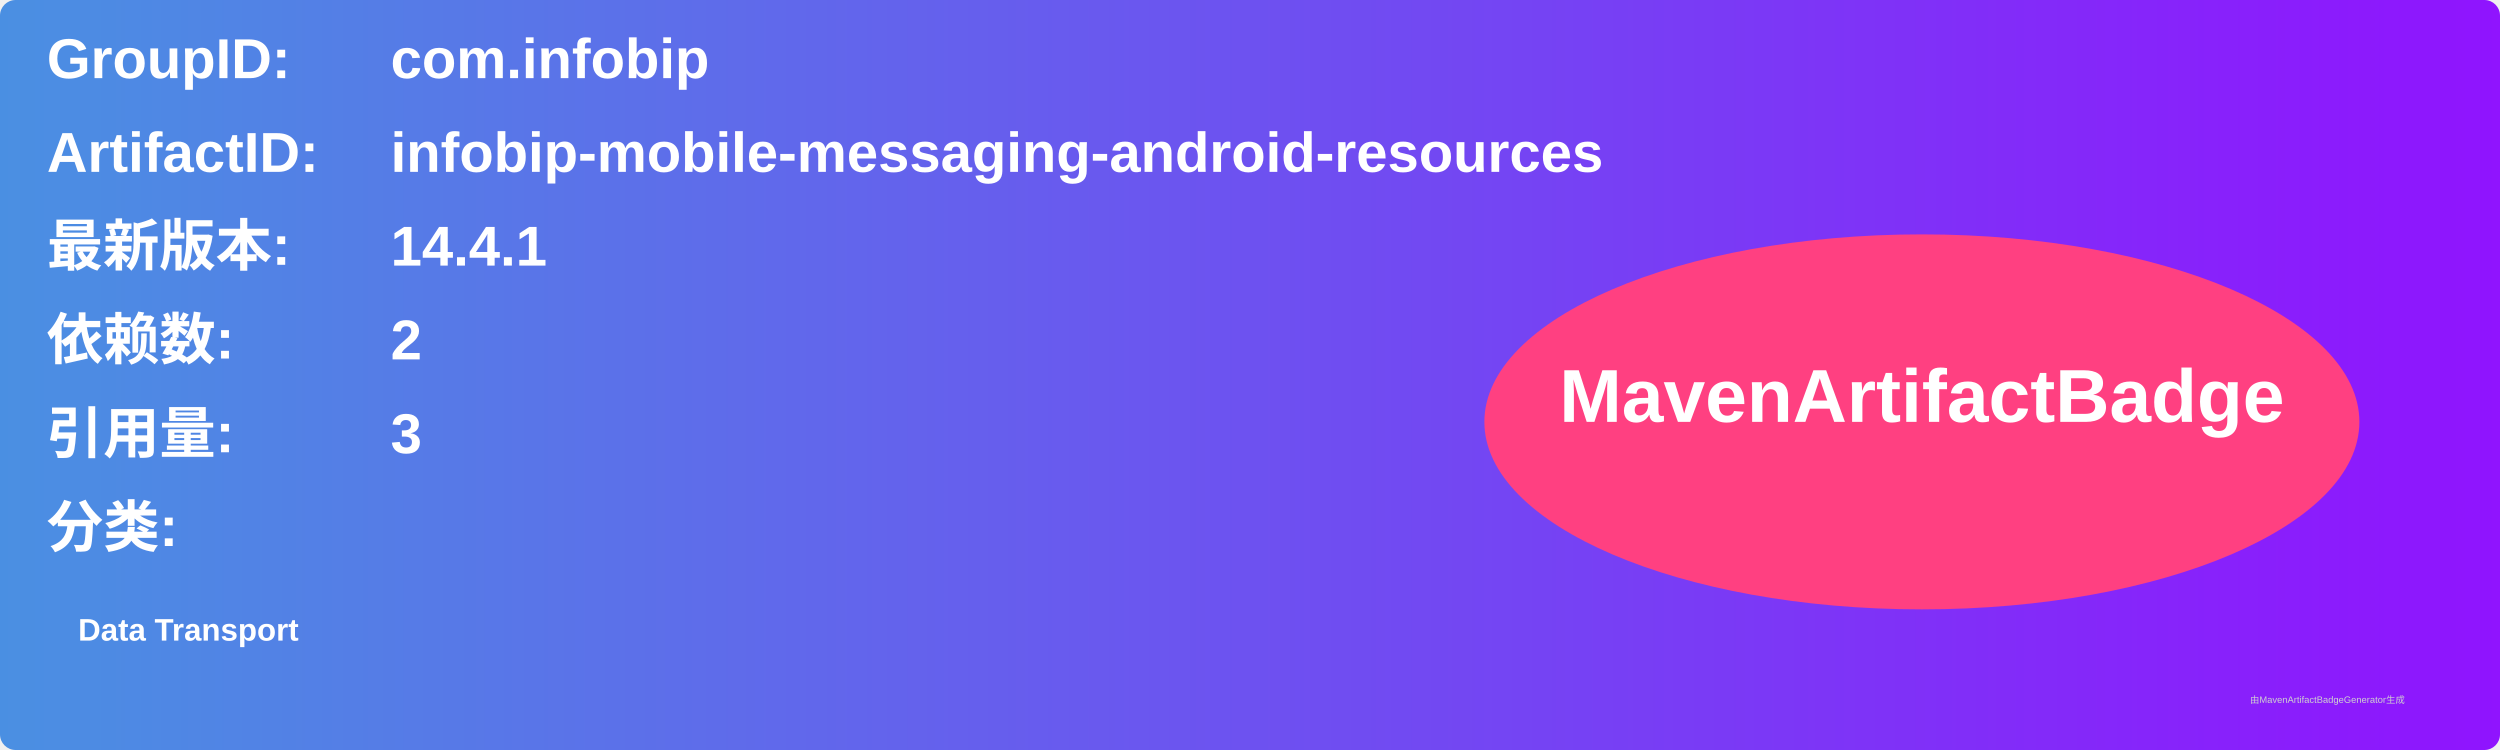
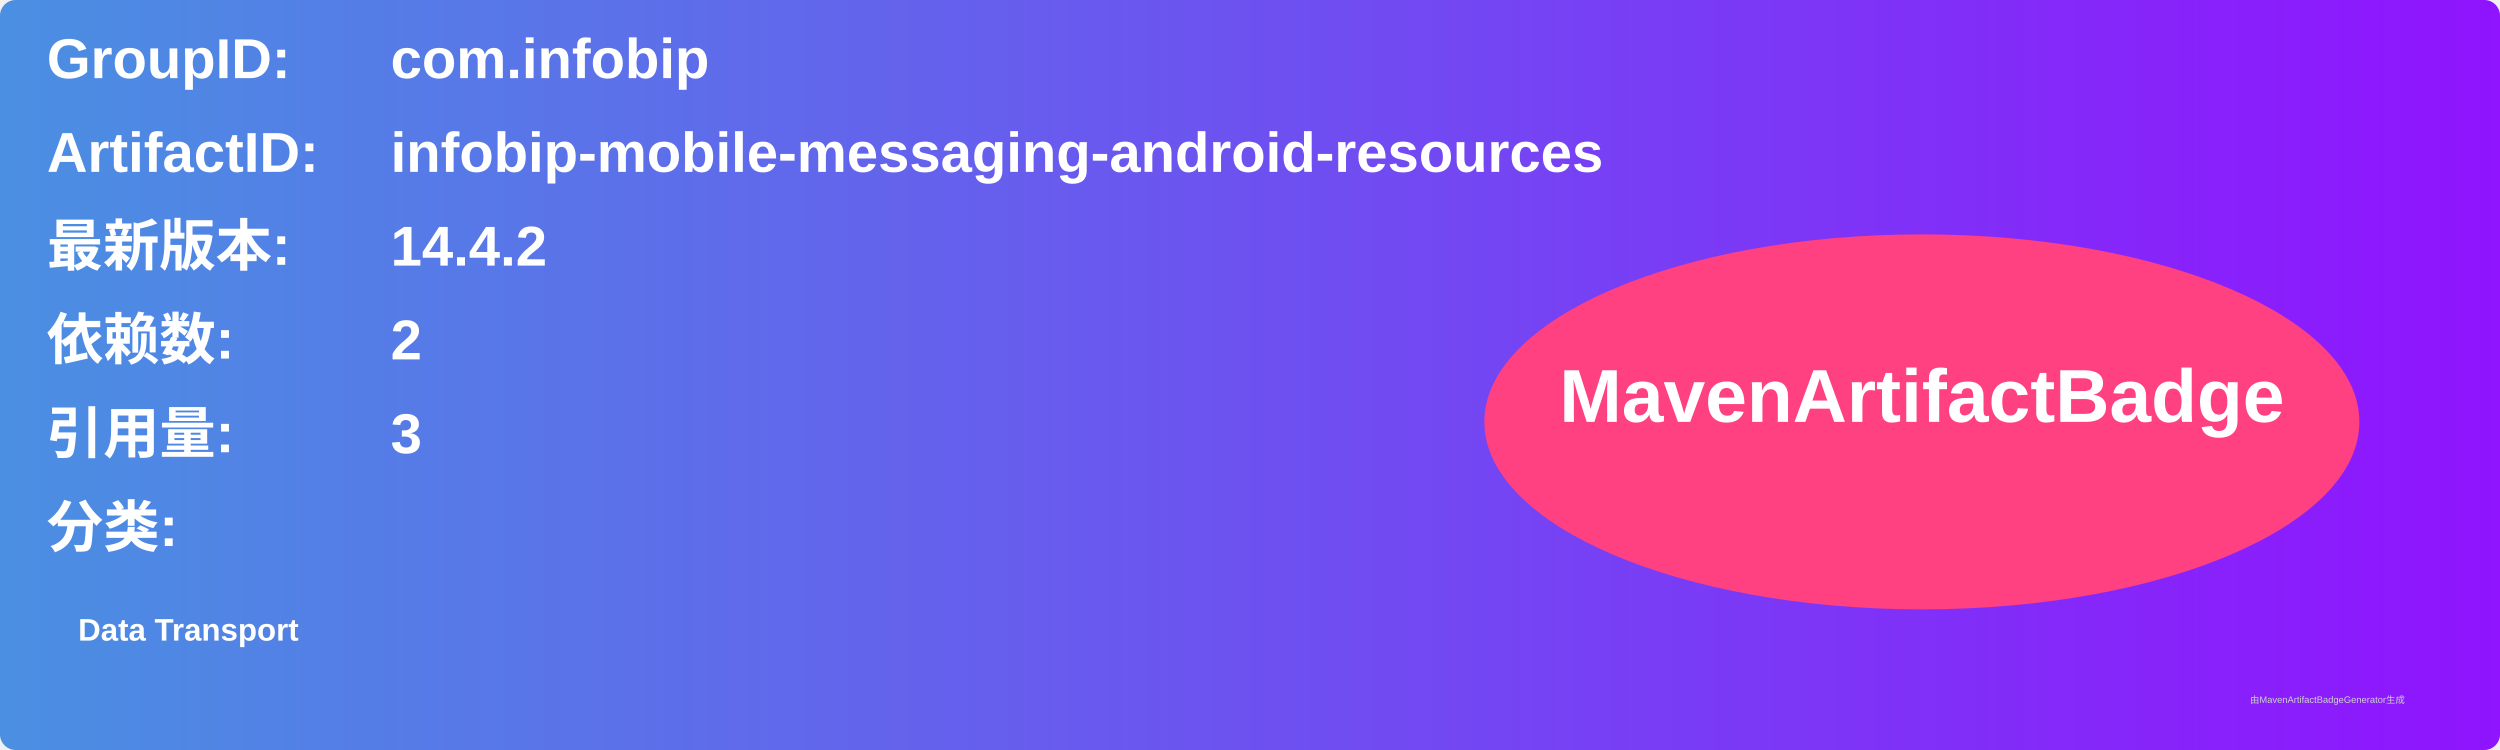
<svg xmlns="http://www.w3.org/2000/svg" width="800" height="240" viewBox="0 0 800 240">
  <linearGradient id="grad" x1="0%" y1="0%" x2="100%" y2="0%">
    <stop offset="0%" stop-color="#4a90e2" />
    <stop offset="100%" stop-color="#9013fe" />
  </linearGradient>
  <rect width="100%" height="100%" rx="5" ry="5" fill="url(#grad)" />
  <g transform="translate(15, 15)">
    <text x="0" y="10" font-family="Arial" font-size="18" fill="white" font-weight="bold" width="260">GroupID:</text>
    <text x="110" y="10" font-family="Arial" font-size="18" fill="white" font-weight="bold" width="460">com.infobip</text>
    <text x="0" y="40" font-family="Arial" font-size="18" fill="white" font-weight="bold" width="260">ArtifactID:</text>
    <text x="110" y="40" font-family="Arial" font-size="18" fill="white" font-weight="bold" width="460">infobip-mobile-messaging-android-resources</text>
    <text x="0" y="70" font-family="Arial" font-size="18" fill="white" font-weight="bold">最新版本:</text>
    <text x="110" y="70" font-family="Arial" font-size="18" fill="white" font-weight="bold">
-       <tspan font-weight="bold">14.4.1</tspan>
+       <tspan font-weight="bold">14.4.2</tspan>
    </text>
    <text x="0" y="100" font-family="Arial" font-size="18" fill="white" font-weight="bold">依赖数: </text>
    <text x="110" y="100" font-family="Arial" font-size="18" fill="white">
      <tspan font-weight="bold">2</tspan>
    </text>
    <text x="0" y="130" font-family="Arial" font-size="18" fill="white" font-weight="bold">引用量: </text>
    <text x="110" y="130" font-family="Arial" font-size="18" fill="white">
      <tspan font-weight="bold">3</tspan>
    </text>
    <text x="0" y="160" font-family="Arial" font-size="18" fill="white" font-weight="bold">分类:</text>
    <text x="10" y="190" font-family="Arial" font-size="10" fill="white">
      <tspan font-weight="bold">Data Transport</tspan>
    </text>
    <ellipse cx="600" cy="120" rx="140" ry="60" fill="#ff4081" />
    <text x="600" y="120" text-anchor="middle" font-family="Arial" font-size="24" fill="white" font-weight="bold">MavenArtifactBadge</text>
  </g>
  <text x="720" y="225" font-family="Arial" font-size="3" fill="#d0d0d0">由MavenArtifactBadgeGenerator生成</text>
</svg>
